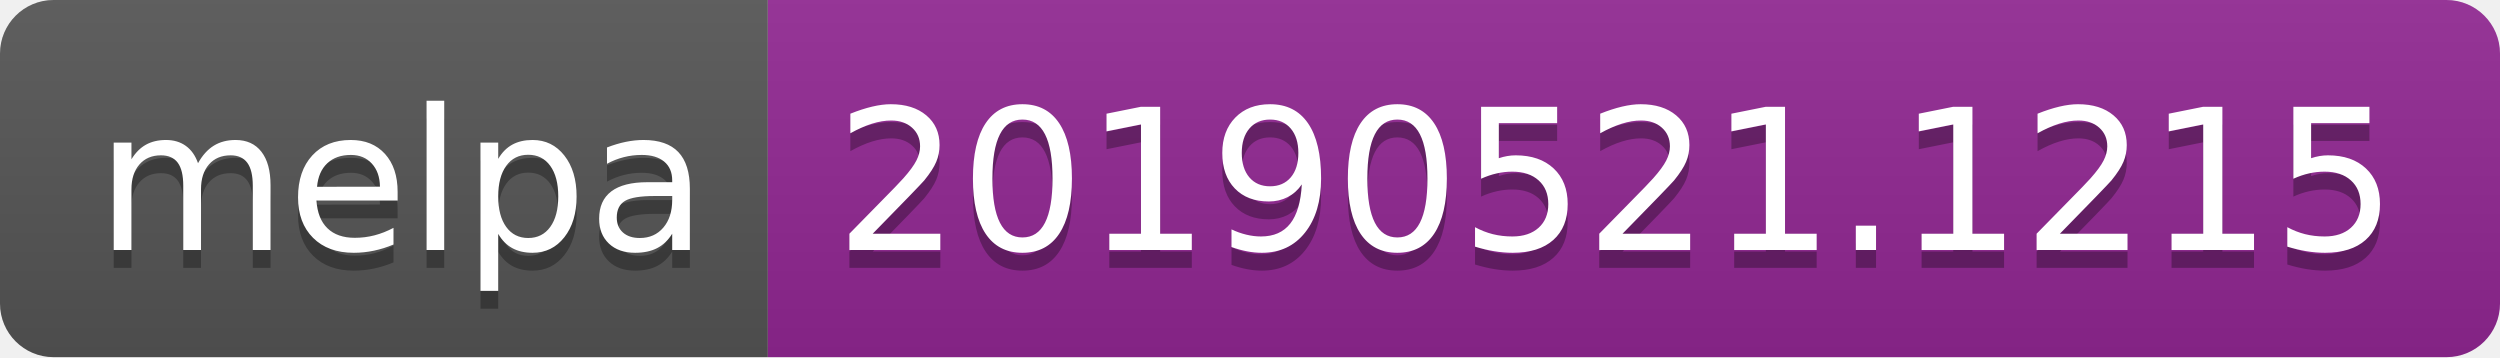
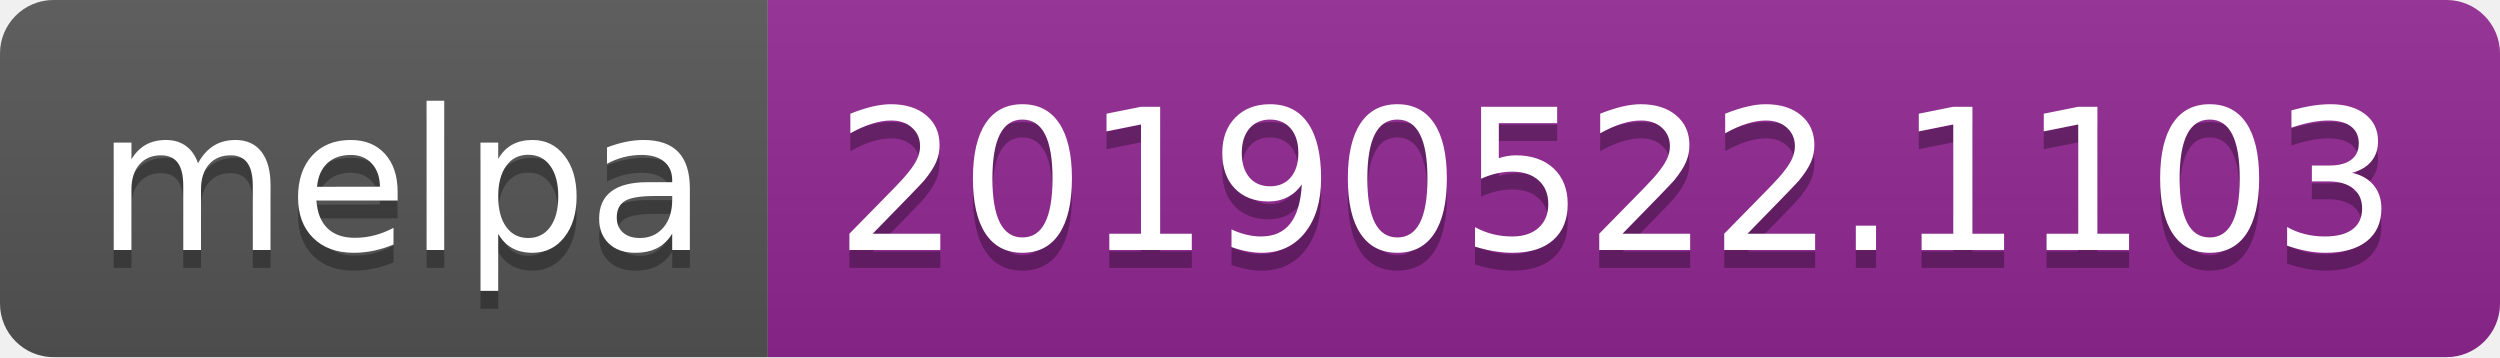
<svg xmlns="http://www.w3.org/2000/svg" width="140" height="20">
  <linearGradient id="b" x2="0" y2="100%">
    <stop offset="0" stop-color="#bbb" stop-opacity=".1" />
    <stop offset="1" stop-opacity=".1" />
  </linearGradient>
  <clipPath id="a">
    <rect width="140" height="20" rx="3" fill="#fff" />
  </clipPath>
  <g clip-path="url(#a)">
    <path fill="#555" d="M0 0h43v20H0z" />
    <path fill="#922793" d="M43 0h97v20H43z" />
    <path fill="url(#b)" d="M0 0h140v20H0z" />
  </g>
  <g fill="#fff" text-anchor="middle" font-family="DejaVu Sans,Verdana,Geneva,sans-serif" font-size="110">
    <text x="225" y="150" fill="#010101" fill-opacity=".3" transform="scale(.1)" textLength="330">melpa</text>
    <text x="225" y="140" transform="scale(.1)" textLength="330">melpa</text>
-     <text x="905" y="150" fill="#010101" fill-opacity=".3" transform="scale(.1)" textLength="870">20190521.1215</text>
-     <text x="905" y="140" transform="scale(.1)" textLength="870">20190521.1215</text>
+     <text x="905" y="150" fill="#010101" fill-opacity=".3" transform="scale(.1)" textLength="870">20190522.1103</text>
+     <text x="905" y="140" transform="scale(.1)" textLength="870">20190522.1103</text>
  </g>
</svg>
